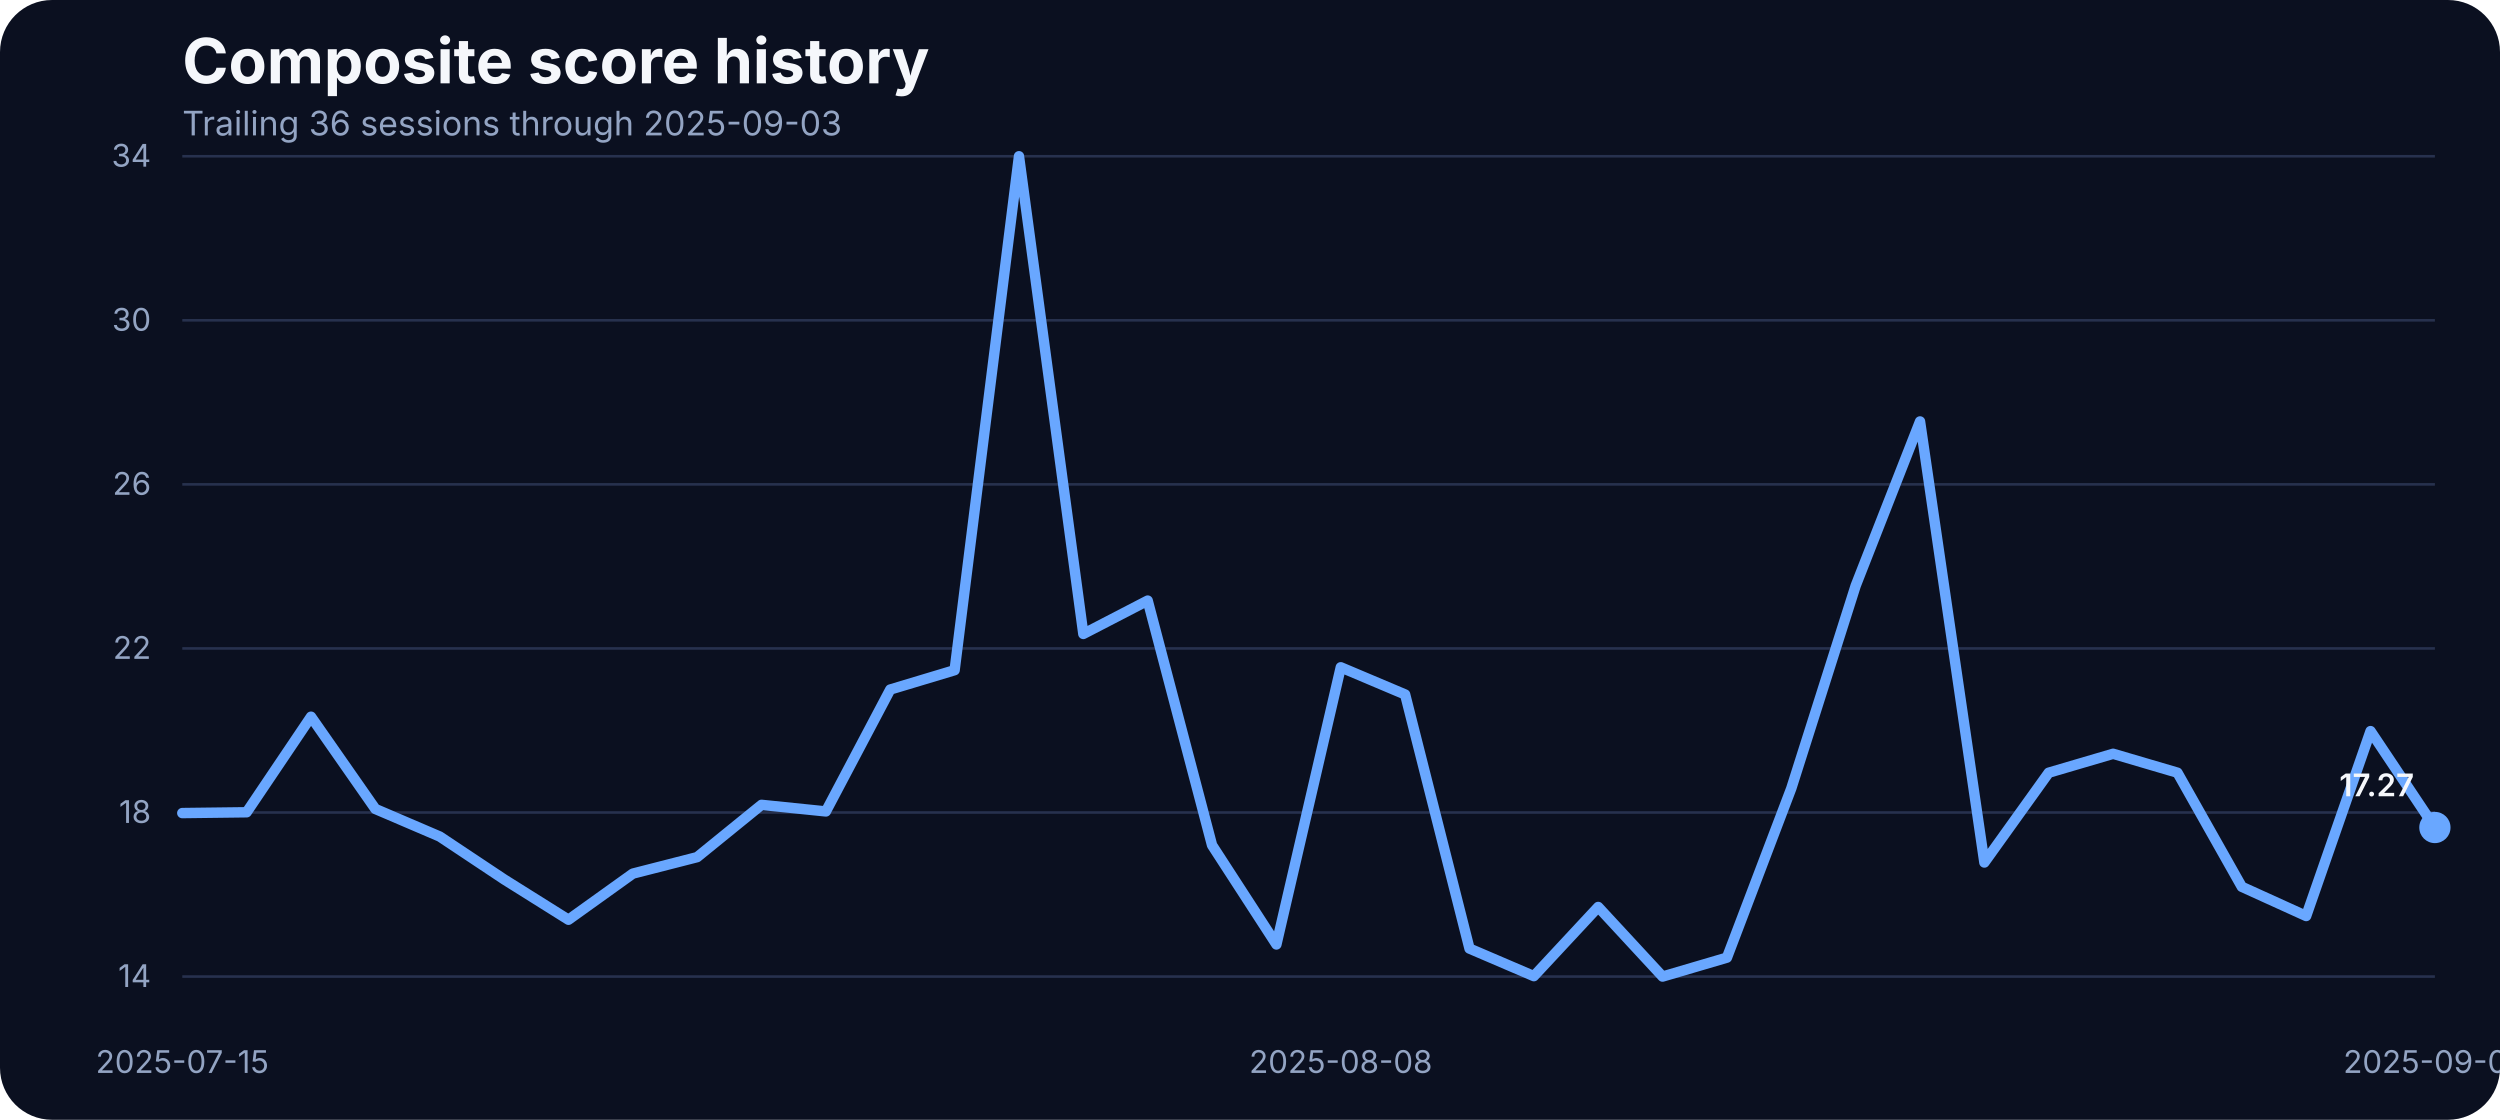
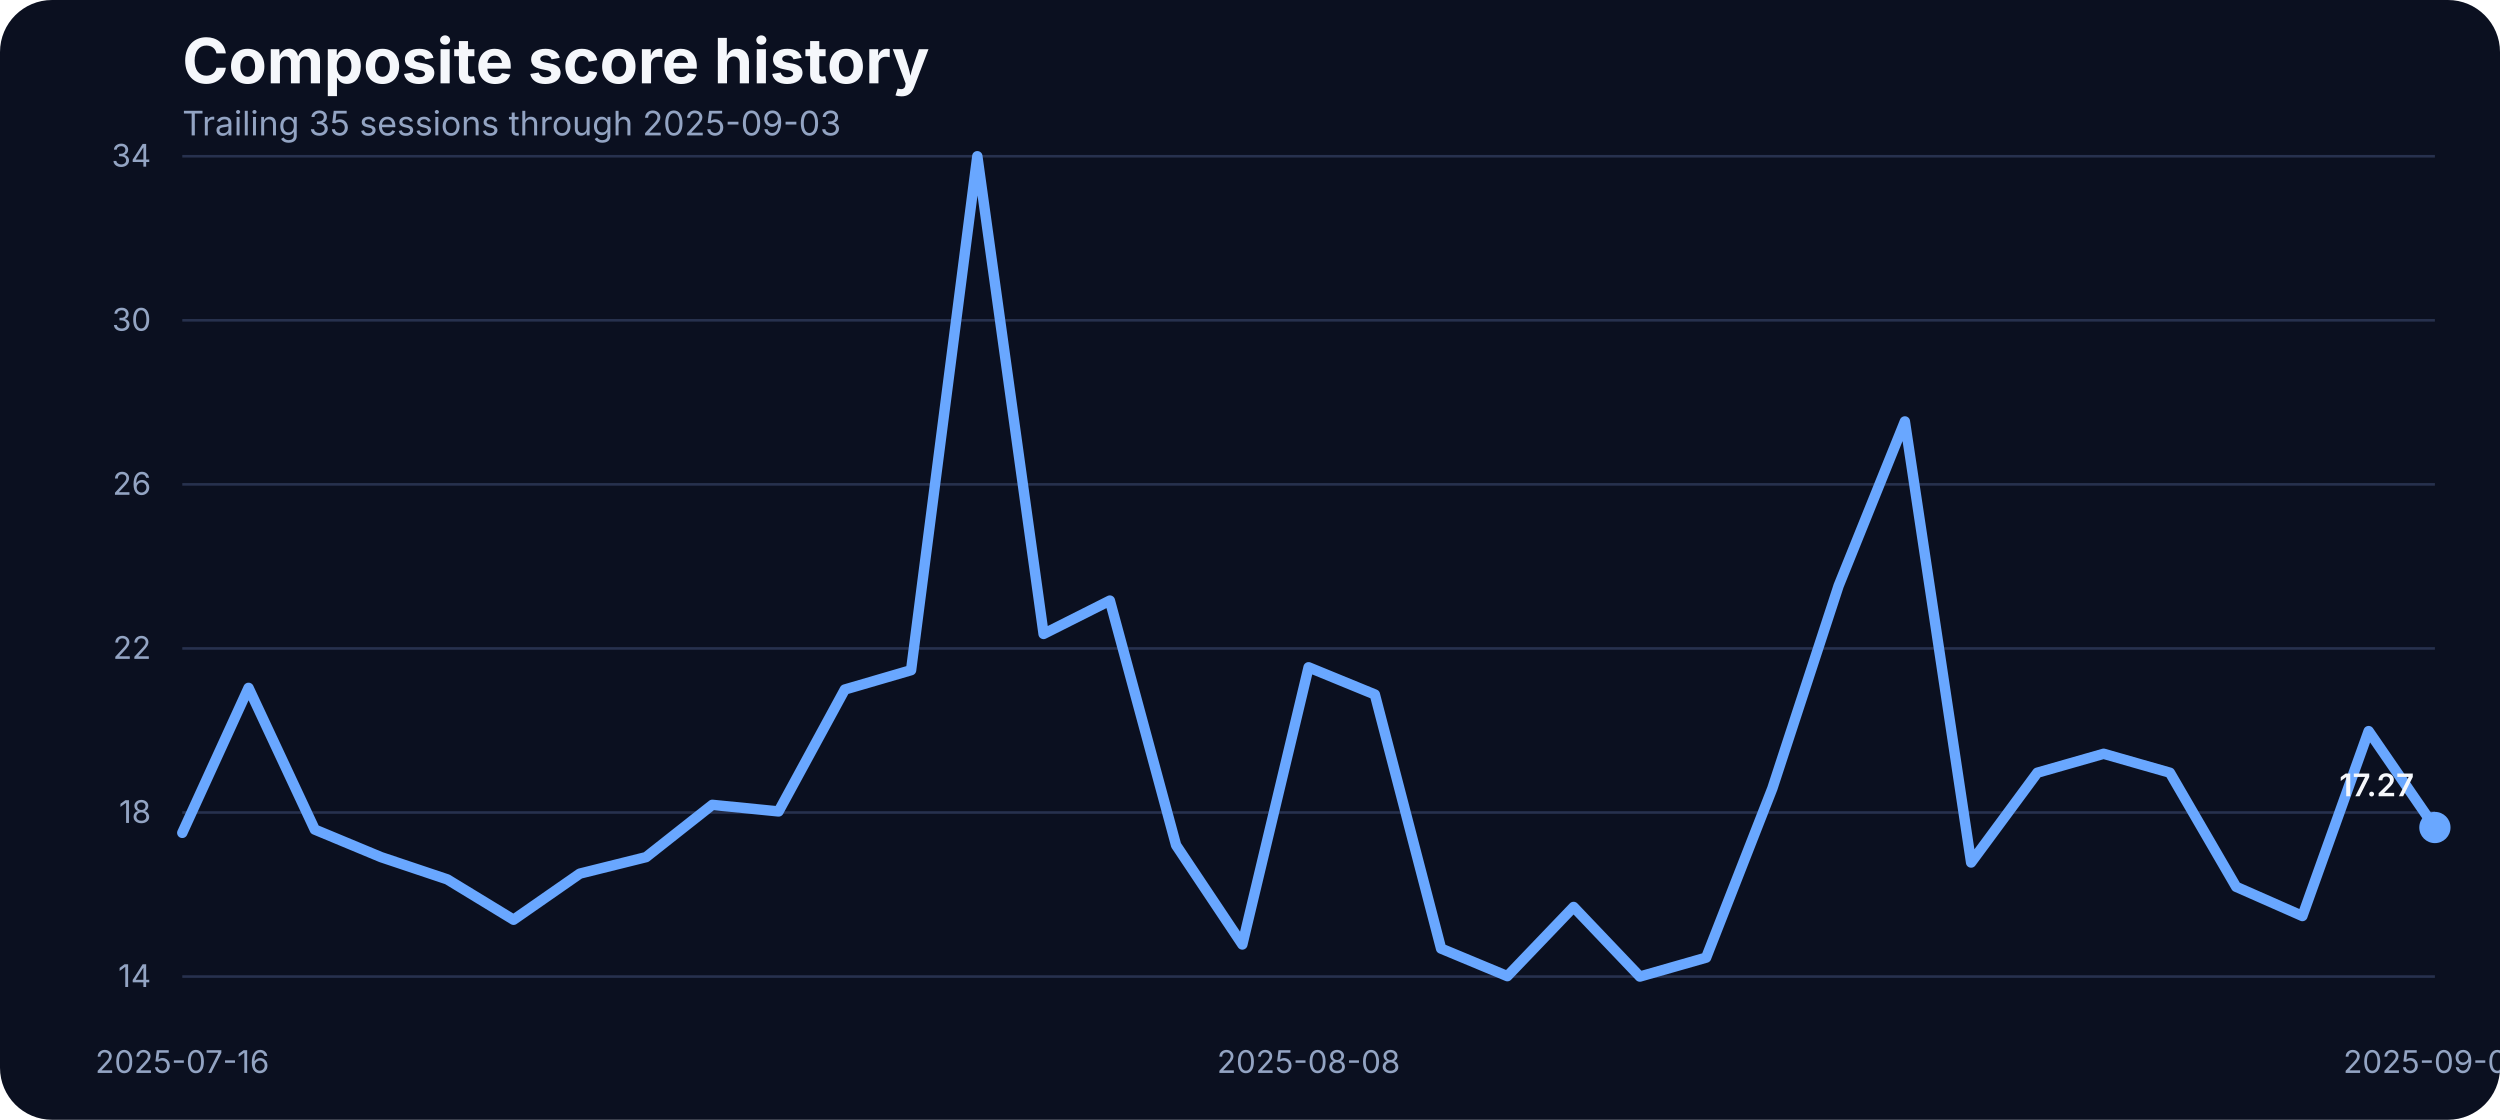
<svg xmlns="http://www.w3.org/2000/svg" width="960" height="430" viewBox="0 0 960 430" role="img" aria-label="Composite score history">
  <rect width="100%" height="100%" fill="#0b1020" rx="20" />
  <text x="70" y="32" fill="#f5f7fb" font-family="Inter, Arial, sans-serif" font-size="24" font-weight="700">Composite score history</text>
-   <text x="70" y="52" fill="#93a4c3" font-family="Inter, Arial, sans-serif" font-size="13">Trailing 36 sessions through 2025-09-03</text>
+   <text x="70" y="52" fill="#93a4c3" font-family="Inter, Arial, sans-serif" font-size="13">Trailing 35 sessions through 2025-09-03</text>
  <line x1="70" x2="935" y1="375.00" y2="375.00" stroke="#27314e" stroke-width="1" />
  <text x="58" y="379.00" text-anchor="end" fill="#93a4c3" font-family="Inter, Arial, sans-serif" font-size="12">14</text>
  <line x1="70" x2="935" y1="312.00" y2="312.00" stroke="#27314e" stroke-width="1" />
  <text x="58" y="316.00" text-anchor="end" fill="#93a4c3" font-family="Inter, Arial, sans-serif" font-size="12">18</text>
  <line x1="70" x2="935" y1="249.00" y2="249.00" stroke="#27314e" stroke-width="1" />
  <text x="58" y="253.00" text-anchor="end" fill="#93a4c3" font-family="Inter, Arial, sans-serif" font-size="12">22</text>
  <line x1="70" x2="935" y1="186.00" y2="186.00" stroke="#27314e" stroke-width="1" />
  <text x="58" y="190.00" text-anchor="end" fill="#93a4c3" font-family="Inter, Arial, sans-serif" font-size="12">26</text>
  <line x1="70" x2="935" y1="123.00" y2="123.00" stroke="#27314e" stroke-width="1" />
  <text x="58" y="127.00" text-anchor="end" fill="#93a4c3" font-family="Inter, Arial, sans-serif" font-size="12">30</text>
  <line x1="70" x2="935" y1="60.00" y2="60.00" stroke="#27314e" stroke-width="1" />
  <text x="58" y="64.00" text-anchor="end" fill="#93a4c3" font-family="Inter, Arial, sans-serif" font-size="12">34</text>
-   <text x="70.00" y="412" text-anchor="middle" fill="#93a4c3" font-family="Inter, Arial, sans-serif" font-size="12">2025-07-15</text>
-   <text x="514.86" y="412" text-anchor="middle" fill="#93a4c3" font-family="Inter, Arial, sans-serif" font-size="12">2025-08-08</text>
+   <text x="70.00" y="412" text-anchor="middle" fill="#93a4c3" font-family="Inter, Arial, sans-serif" font-size="12">2025-07-16</text>
+   <text x="502.50" y="412" text-anchor="middle" fill="#93a4c3" font-family="Inter, Arial, sans-serif" font-size="12">2025-08-08</text>
  <text x="935.00" y="412" text-anchor="middle" fill="#93a4c3" font-family="Inter, Arial, sans-serif" font-size="12">2025-09-03</text>
-   <path d="M 70.00 312.22 L 94.71 311.91 L 119.43 275.22 L 144.14 310.64 L 168.86 321.23 L 193.57 337.68 L 218.29 353.18 L 243.00 335.47 L 267.71 329.14 L 292.43 309.06 L 317.14 311.59 L 341.86 264.78 L 366.57 257.35 L 391.29 60.00 L 416.00 243.43 L 440.71 230.63 L 465.43 324.56 L 490.14 362.67 L 514.86 256.24 L 539.57 266.68 L 564.29 364.25 L 589.00 374.84 L 613.71 348.28 L 638.43 375.00 L 663.14 367.73 L 687.86 302.73 L 712.57 224.93 L 737.29 161.84 L 762.00 331.20 L 786.71 296.72 L 811.43 289.45 L 836.14 296.72 L 860.86 340.53 L 885.57 351.75 L 910.29 280.75 L 935.00 317.76" fill="none" stroke="#69a7ff" stroke-width="4" stroke-linecap="round" stroke-linejoin="round" />
+   <path d="M 70.00 319.81 L 95.44 264.15 L 120.88 318.55 L 146.32 329.14 L 171.76 337.68 L 197.21 353.18 L 222.65 335.47 L 248.09 329.14 L 273.53 309.06 L 298.97 311.59 L 324.41 264.78 L 349.85 257.35 L 375.29 60.00 L 400.74 243.43 L 426.18 230.63 L 451.62 324.56 L 477.06 362.67 L 502.50 256.24 L 527.94 266.68 L 553.38 364.25 L 578.82 374.84 L 604.26 348.28 L 629.71 375.00 L 655.15 367.73 L 680.59 302.73 L 706.03 224.93 L 731.47 161.84 L 756.91 331.20 L 782.35 296.72 L 807.79 289.45 L 833.24 296.72 L 858.68 340.53 L 884.12 351.75 L 909.56 280.75 L 935.00 317.76" fill="none" stroke="#69a7ff" stroke-width="4" stroke-linecap="round" stroke-linejoin="round" />
  <circle cx="935.00" cy="317.76" r="6" fill="#69a7ff" />
  <text x="927.00" y="305.76" text-anchor="end" fill="#f5f7fb" font-family="Inter, Arial, sans-serif" font-size="12" font-weight="600">17.27</text>
</svg>
